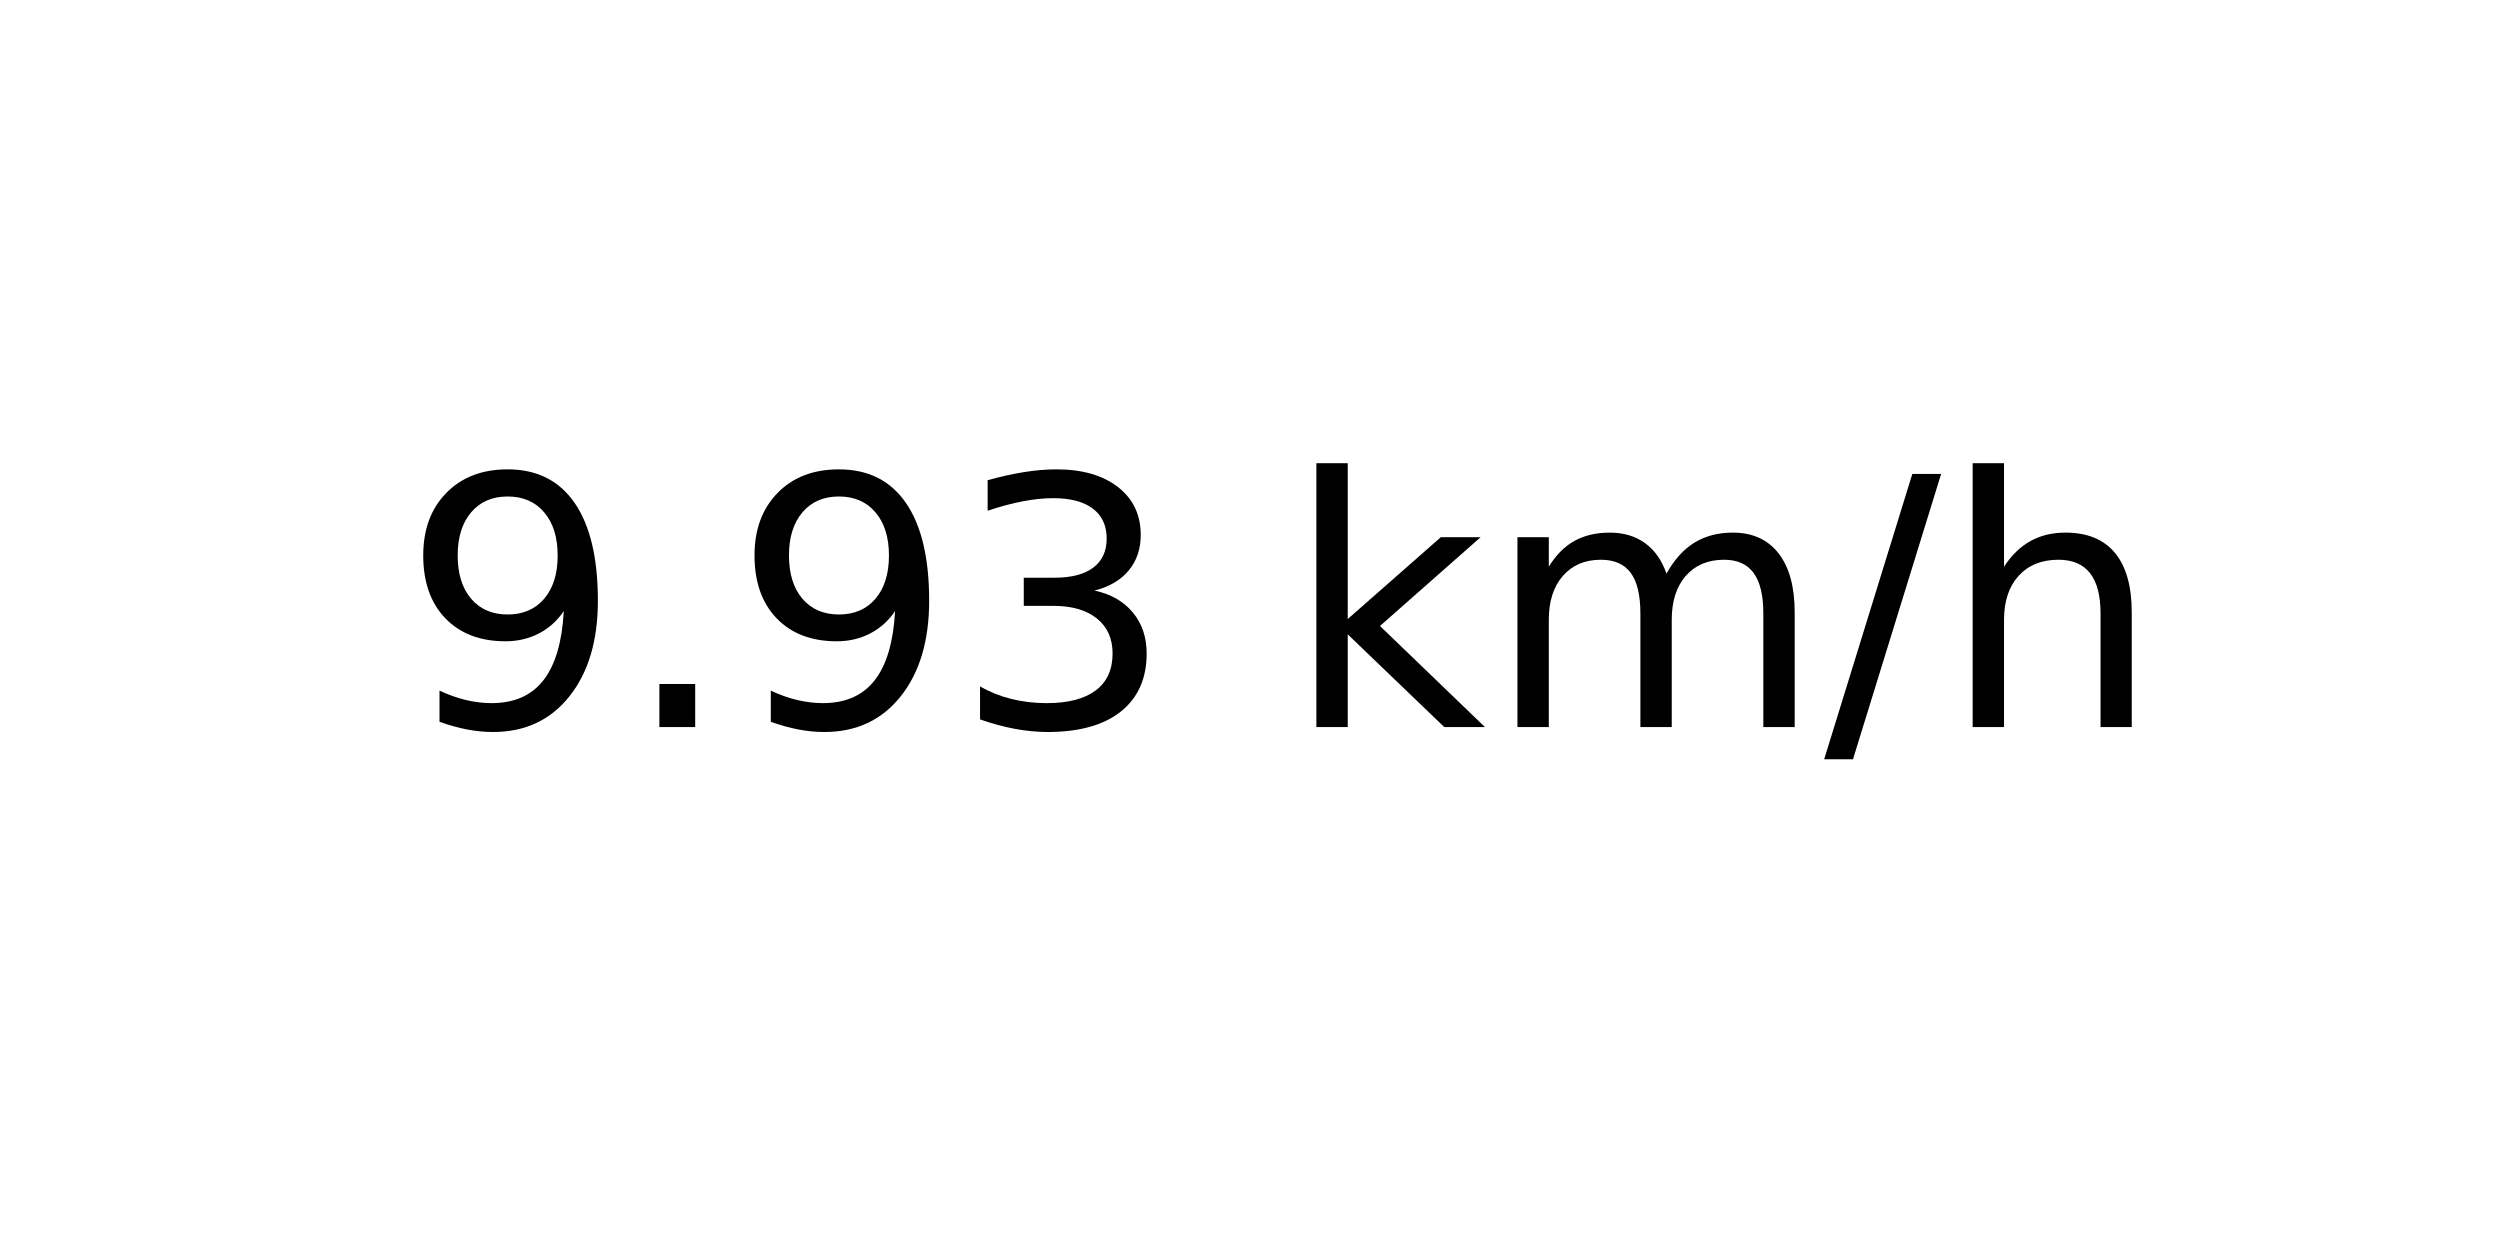
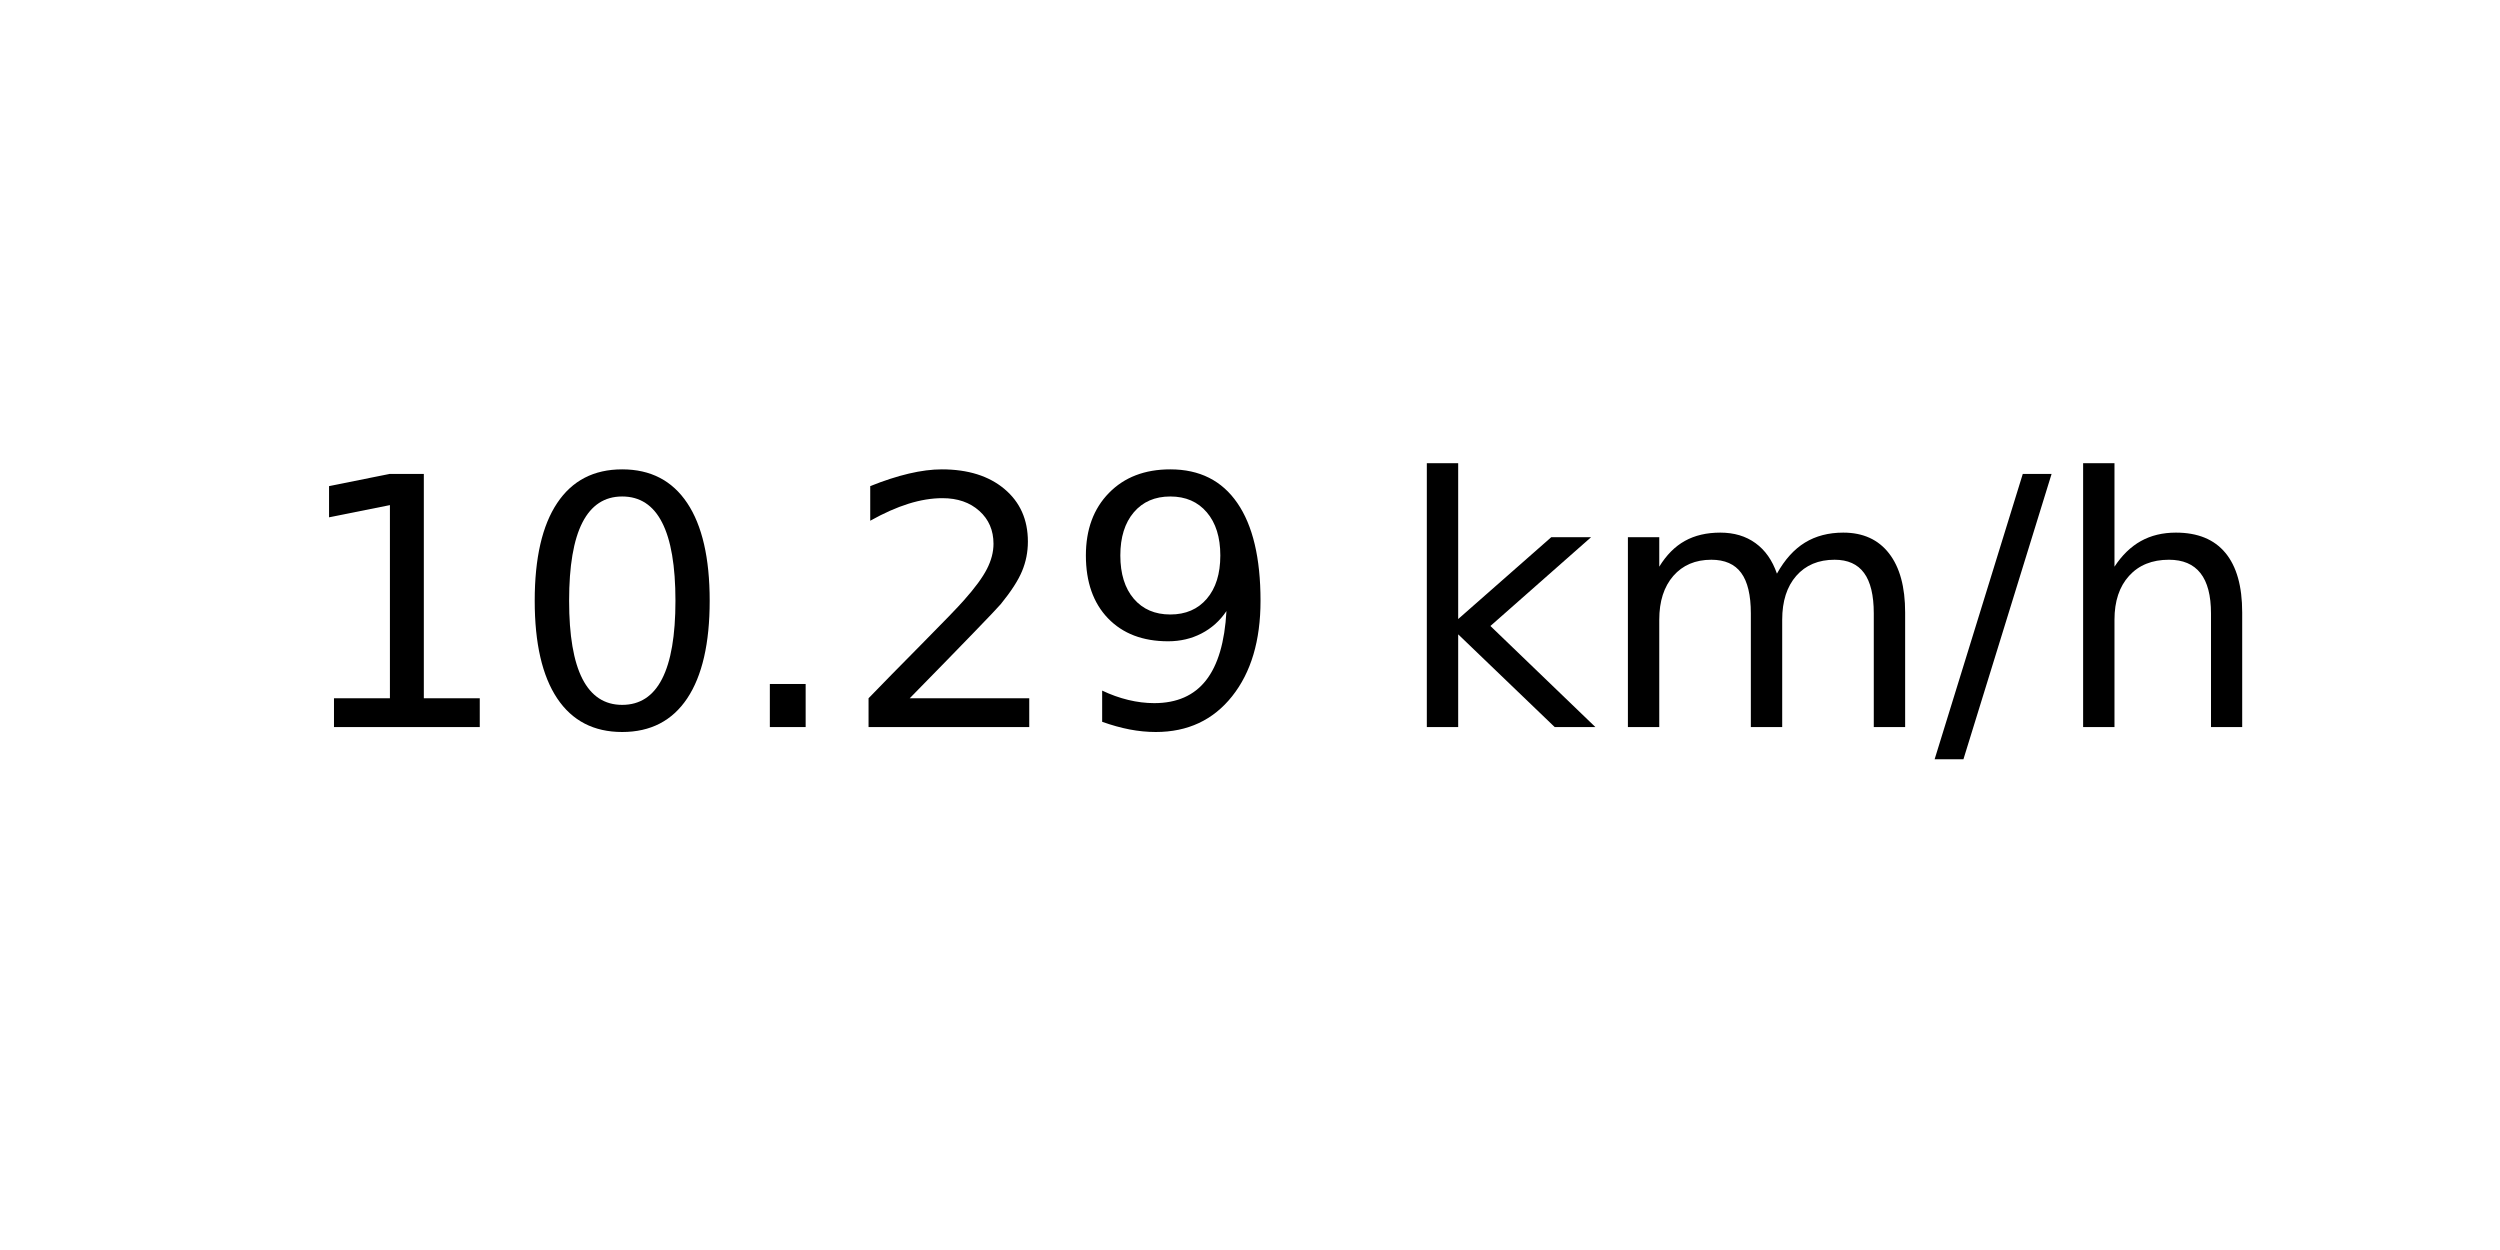
<svg xmlns="http://www.w3.org/2000/svg" xmlns:xlink="http://www.w3.org/1999/xlink" width="72pt" height="36pt" viewBox="0 0 72 36" version="1.1">
  <defs>
    <style type="text/css">*{stroke-linejoin: round; stroke-linecap: butt}</style>
  </defs>
  <g id="figure_1">
    <g id="axes_1">
      <g id="text_1">
-         <g transform="translate(11.55937 20.93937) scale(0.1 -0.1)">
+         <g transform="translate(8.378125 20.93937) scale(0.1 -0.1)">
          <defs>
+             <path id="DejaVuSans-31" d="M 794 531  L 1825 531  L 1825 4091  L 703 3866  L 703 4441  L 1819 4666  L 2450 4666  L 2450 531  L 3481 531  L 3481 0  L 794 0  L 794 531  z " transform="scale(0.015625)" />
+             <path id="DejaVuSans-30" d="M 2034 4250  Q 1547 4250 1301 3770  Q 1056 3291 1056 2328  Q 1056 1369 1301 889  Q 1547 409 2034 409  Q 2525 409 2770 889  Q 3016 1369 3016 2328  Q 3016 3291 2770 3770  Q 2525 4250 2034 4250  z M 2034 4750  Q 2819 4750 3233 4129  Q 3647 3509 3647 2328  Q 3647 1150 3233 529  Q 2819 -91 2034 -91  Q 1250 -91 836 529  Q 422 1150 422 2328  Q 422 3509 836 4129  Q 1250 4750 2034 4750  z " transform="scale(0.015625)" />
+             <path id="DejaVuSans-2e" d="M 684 794  L 1344 794  L 1344 0  L 684 0  L 684 794  z " transform="scale(0.015625)" />
+             <path id="DejaVuSans-32" d="M 1228 531  L 3431 531  L 3431 0  L 469 0  L 469 531  Q 828 903 1448 1529  Q 2069 2156 2228 2338  Q 2531 2678 2651 2914  Q 2772 3150 2772 3378  Q 2772 3750 2511 3984  Q 2250 4219 1831 4219  Q 1534 4219 1204 4116  Q 875 4013 500 3803  L 500 4441  Q 881 4594 1212 4672  Q 1544 4750 1819 4750  Q 2544 4750 2975 4387  Q 3406 4025 3406 3419  Q 3406 3131 3298 2873  Q 3191 2616 2906 2266  Q 2828 2175 2409 1742  Q 1991 1309 1228 531  z " transform="scale(0.015625)" />
            <path id="DejaVuSans-39" d="M 703 97  L 703 672  Q 941 559 1184 500  Q 1428 441 1663 441  Q 2288 441 2617 861  Q 2947 1281 2994 2138  Q 2813 1869 2534 1725  Q 2256 1581 1919 1581  Q 1219 1581 811 2004  Q 403 2428 403 3163  Q 403 3881 828 4315  Q 1253 4750 1959 4750  Q 2769 4750 3195 4129  Q 3622 3509 3622 2328  Q 3622 1225 3098 567  Q 2575 -91 1691 -91  Q 1453 -91 1209 -44  Q 966 3 703 97  z M 1959 2075  Q 2384 2075 2632 2365  Q 2881 2656 2881 3163  Q 2881 3666 2632 3958  Q 2384 4250 1959 4250  Q 1534 4250 1286 3958  Q 1038 3666 1038 3163  Q 1038 2656 1286 2365  Q 1534 2075 1959 2075  z " transform="scale(0.015625)" />
-             <path id="DejaVuSans-2e" d="M 684 794  L 1344 794  L 1344 0  L 684 0  L 684 794  z " transform="scale(0.015625)" />
-             <path id="DejaVuSans-33" d="M 2597 2516  Q 3050 2419 3304 2112  Q 3559 1806 3559 1356  Q 3559 666 3084 287  Q 2609 -91 1734 -91  Q 1441 -91 1130 -33  Q 819 25 488 141  L 488 750  Q 750 597 1062 519  Q 1375 441 1716 441  Q 2309 441 2620 675  Q 2931 909 2931 1356  Q 2931 1769 2642 2001  Q 2353 2234 1838 2234  L 1294 2234  L 1294 2753  L 1863 2753  Q 2328 2753 2575 2939  Q 2822 3125 2822 3475  Q 2822 3834 2567 4026  Q 2313 4219 1838 4219  Q 1578 4219 1281 4162  Q 984 4106 628 3988  L 628 4550  Q 988 4650 1302 4700  Q 1616 4750 1894 4750  Q 2613 4750 3031 4423  Q 3450 4097 3450 3541  Q 3450 3153 3228 2886  Q 3006 2619 2597 2516  z " transform="scale(0.015625)" />
            <path id="DejaVuSans-20" transform="scale(0.015625)" />
            <path id="DejaVuSans-6b" d="M 581 4863  L 1159 4863  L 1159 1991  L 2875 3500  L 3609 3500  L 1753 1863  L 3688 0  L 2938 0  L 1159 1709  L 1159 0  L 581 0  L 581 4863  z " transform="scale(0.015625)" />
            <path id="DejaVuSans-6d" d="M 3328 2828  Q 3544 3216 3844 3400  Q 4144 3584 4550 3584  Q 5097 3584 5394 3201  Q 5691 2819 5691 2113  L 5691 0  L 5113 0  L 5113 2094  Q 5113 2597 4934 2840  Q 4756 3084 4391 3084  Q 3944 3084 3684 2787  Q 3425 2491 3425 1978  L 3425 0  L 2847 0  L 2847 2094  Q 2847 2600 2669 2842  Q 2491 3084 2119 3084  Q 1678 3084 1418 2786  Q 1159 2488 1159 1978  L 1159 0  L 581 0  L 581 3500  L 1159 3500  L 1159 2956  Q 1356 3278 1631 3431  Q 1906 3584 2284 3584  Q 2666 3584 2933 3390  Q 3200 3197 3328 2828  z " transform="scale(0.015625)" />
            <path id="DejaVuSans-2f" d="M 1625 4666  L 2156 4666  L 531 -594  L 0 -594  L 1625 4666  z " transform="scale(0.015625)" />
            <path id="DejaVuSans-68" d="M 3513 2113  L 3513 0  L 2938 0  L 2938 2094  Q 2938 2591 2744 2837  Q 2550 3084 2163 3084  Q 1697 3084 1428 2787  Q 1159 2491 1159 1978  L 1159 0  L 581 0  L 581 4863  L 1159 4863  L 1159 2956  Q 1366 3272 1645 3428  Q 1925 3584 2291 3584  Q 2894 3584 3203 3211  Q 3513 2838 3513 2113  z " transform="scale(0.015625)" />
          </defs>
-           <use xlink:href="#DejaVuSans-39" />
-           <use xlink:href="#DejaVuSans-2e" x="63.623" />
-           <use xlink:href="#DejaVuSans-39" x="95.41" />
-           <use xlink:href="#DejaVuSans-33" x="159.033" />
-           <use xlink:href="#DejaVuSans-20" x="222.656" />
-           <use xlink:href="#DejaVuSans-6b" x="254.443" />
-           <use xlink:href="#DejaVuSans-6d" x="312.354" />
-           <use xlink:href="#DejaVuSans-2f" x="409.766" />
-           <use xlink:href="#DejaVuSans-68" x="443.457" />
+           <use xlink:href="#DejaVuSans-31" />
+           <use xlink:href="#DejaVuSans-30" x="63.623" />
+           <use xlink:href="#DejaVuSans-2e" x="127.246" />
+           <use xlink:href="#DejaVuSans-32" x="159.033" />
+           <use xlink:href="#DejaVuSans-39" x="222.656" />
+           <use xlink:href="#DejaVuSans-20" x="286.279" />
+           <use xlink:href="#DejaVuSans-6b" x="318.066" />
+           <use xlink:href="#DejaVuSans-6d" x="375.977" />
+           <use xlink:href="#DejaVuSans-2f" x="473.389" />
+           <use xlink:href="#DejaVuSans-68" x="507.08" />
        </g>
      </g>
    </g>
  </g>
</svg>
